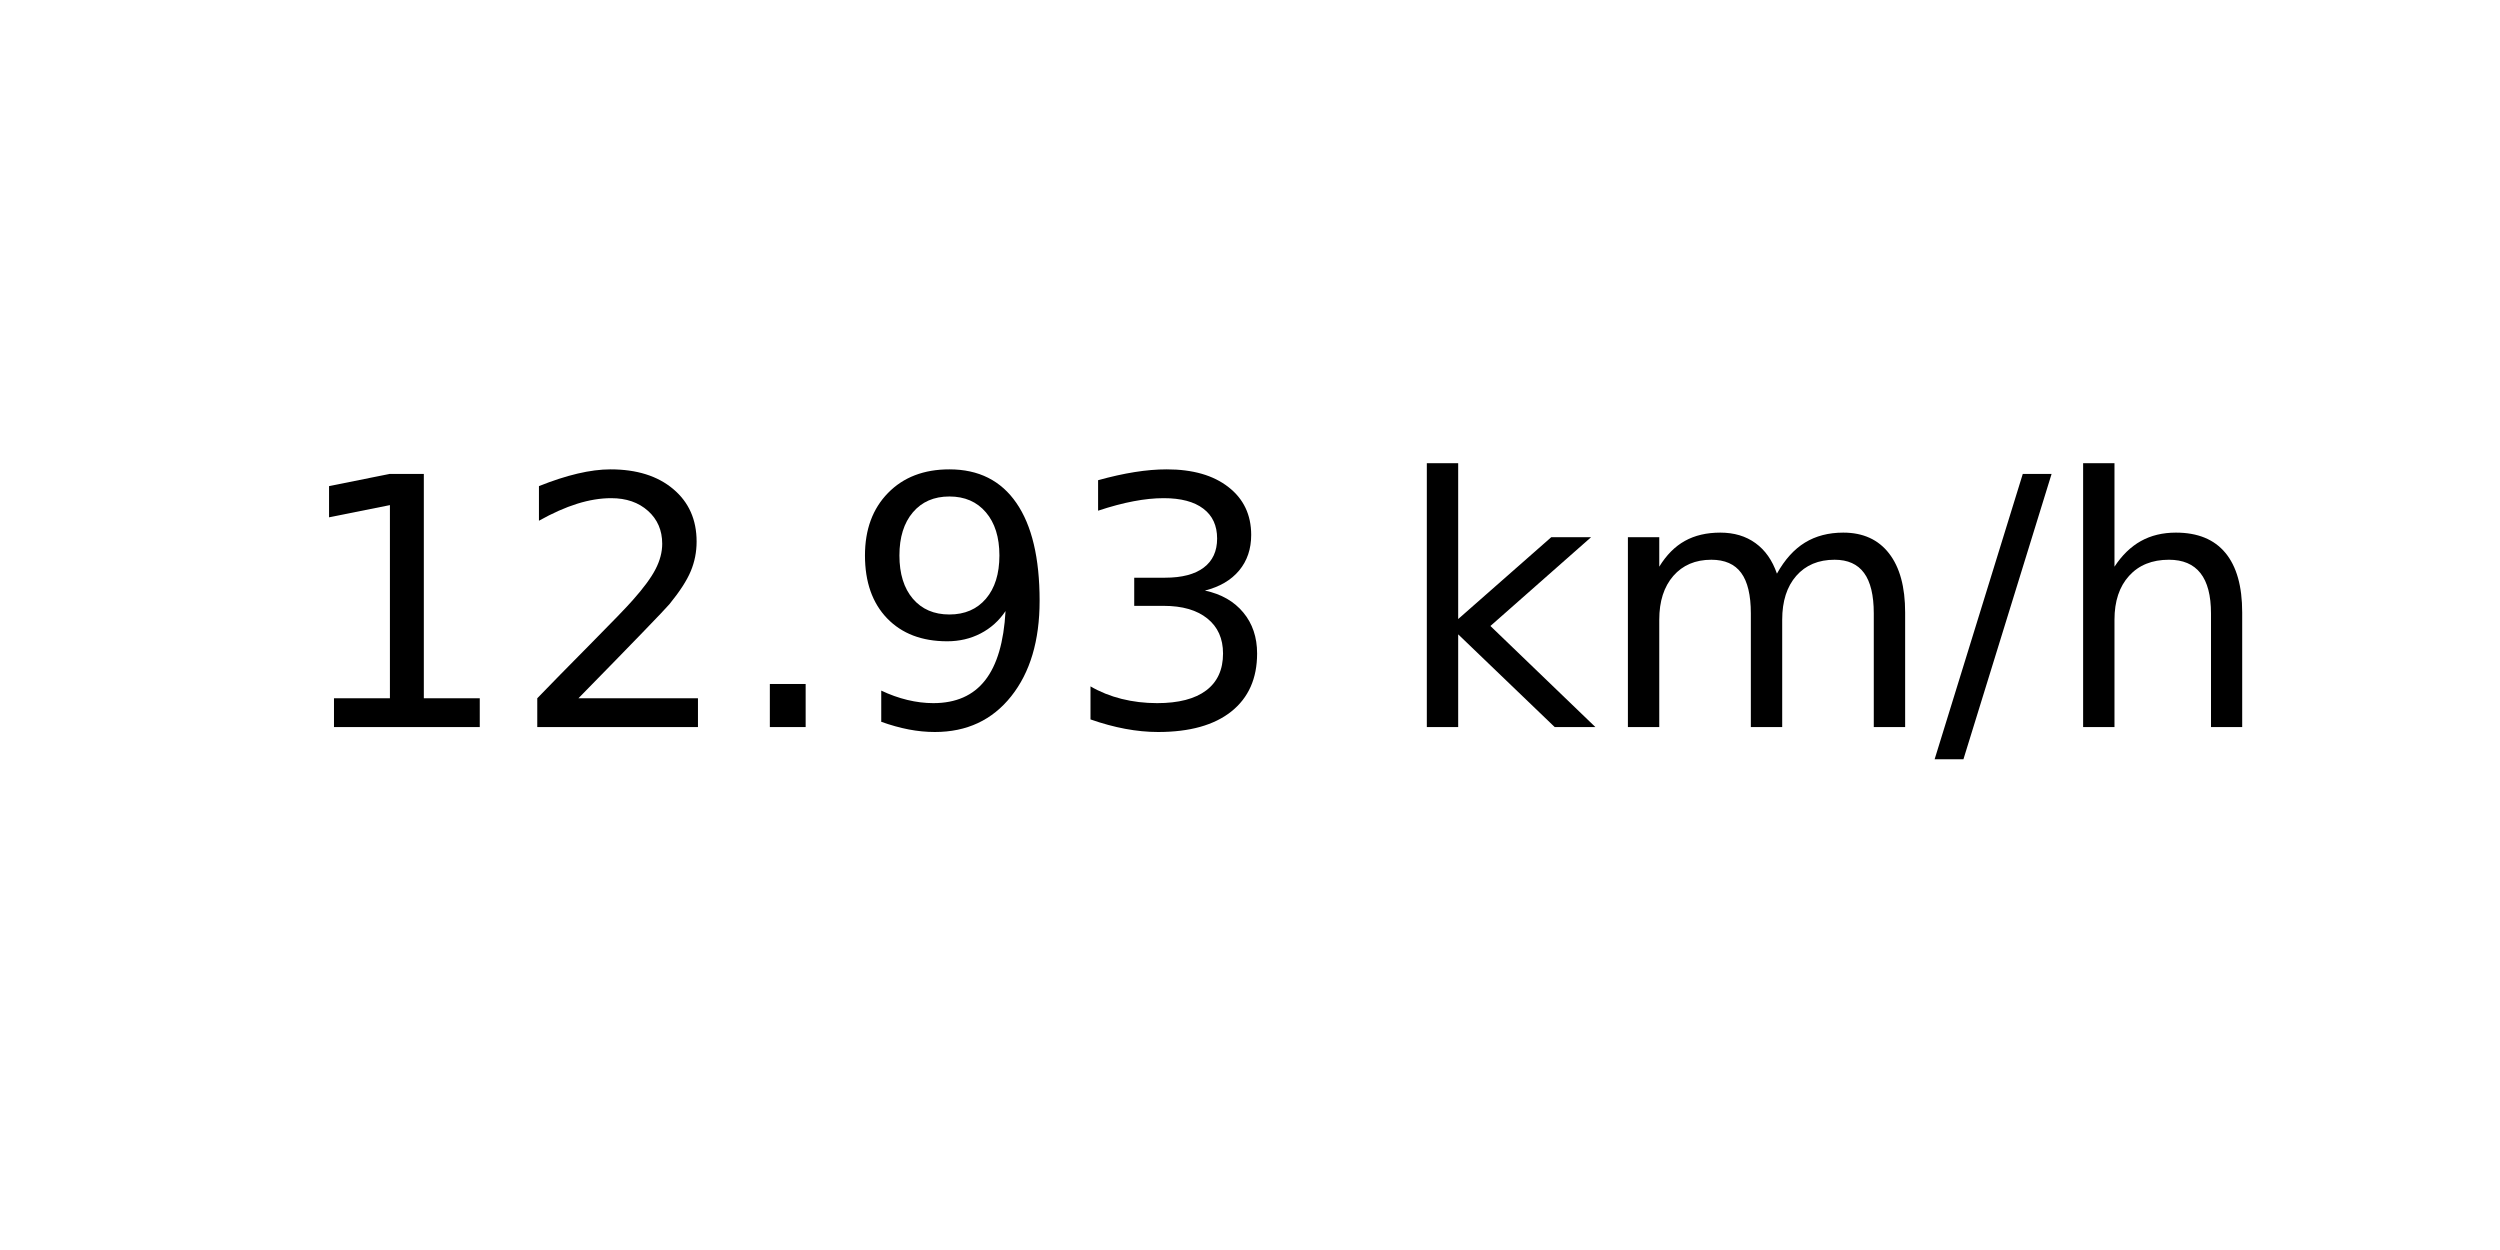
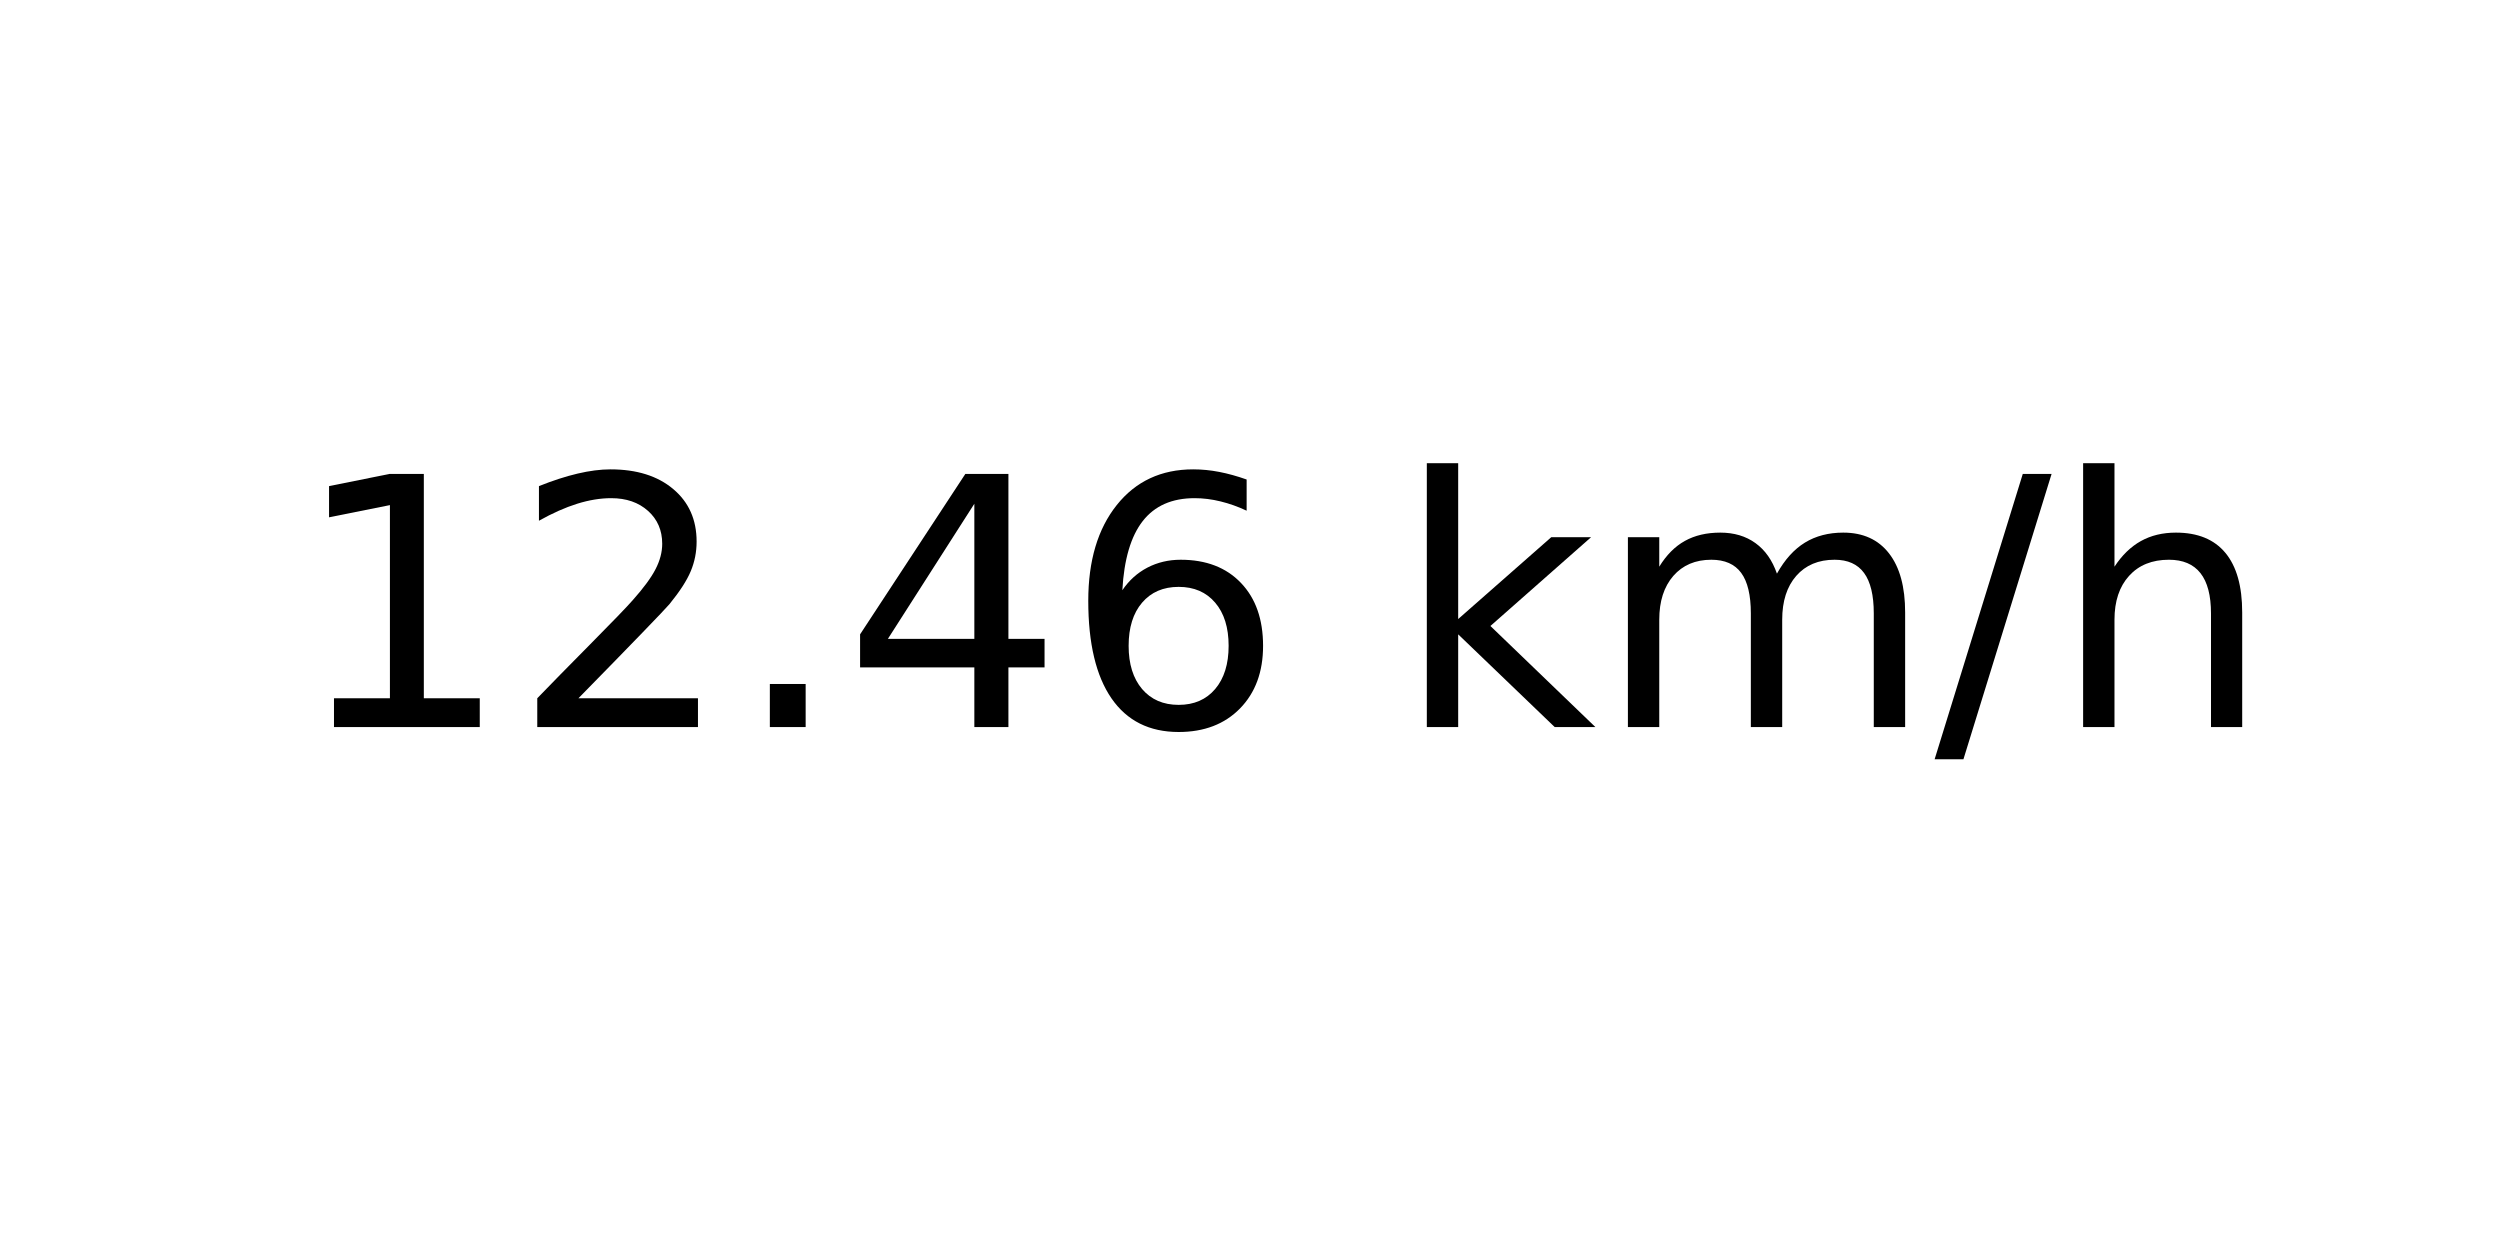
<svg xmlns="http://www.w3.org/2000/svg" xmlns:xlink="http://www.w3.org/1999/xlink" width="72pt" height="36pt" viewBox="0 0 72 36" version="1.1">
  <defs>
    <style type="text/css">*{stroke-linejoin: round; stroke-linecap: butt}</style>
  </defs>
  <g id="figure_1">
    <g id="axes_1">
      <g id="text_1">
        <g transform="translate(8.378125 20.93937) scale(0.1 -0.1)">
          <defs>
            <path id="DejaVuSans-31" d="M 794 531  L 1825 531  L 1825 4091  L 703 3866  L 703 4441  L 1819 4666  L 2450 4666  L 2450 531  L 3481 531  L 3481 0  L 794 0  L 794 531  z " transform="scale(0.015625)" />
            <path id="DejaVuSans-32" d="M 1228 531  L 3431 531  L 3431 0  L 469 0  L 469 531  Q 828 903 1448 1529  Q 2069 2156 2228 2338  Q 2531 2678 2651 2914  Q 2772 3150 2772 3378  Q 2772 3750 2511 3984  Q 2250 4219 1831 4219  Q 1534 4219 1204 4116  Q 875 4013 500 3803  L 500 4441  Q 881 4594 1212 4672  Q 1544 4750 1819 4750  Q 2544 4750 2975 4387  Q 3406 4025 3406 3419  Q 3406 3131 3298 2873  Q 3191 2616 2906 2266  Q 2828 2175 2409 1742  Q 1991 1309 1228 531  z " transform="scale(0.015625)" />
            <path id="DejaVuSans-2e" d="M 684 794  L 1344 794  L 1344 0  L 684 0  L 684 794  z " transform="scale(0.015625)" />
-             <path id="DejaVuSans-39" d="M 703 97  L 703 672  Q 941 559 1184 500  Q 1428 441 1663 441  Q 2288 441 2617 861  Q 2947 1281 2994 2138  Q 2813 1869 2534 1725  Q 2256 1581 1919 1581  Q 1219 1581 811 2004  Q 403 2428 403 3163  Q 403 3881 828 4315  Q 1253 4750 1959 4750  Q 2769 4750 3195 4129  Q 3622 3509 3622 2328  Q 3622 1225 3098 567  Q 2575 -91 1691 -91  Q 1453 -91 1209 -44  Q 966 3 703 97  z M 1959 2075  Q 2384 2075 2632 2365  Q 2881 2656 2881 3163  Q 2881 3666 2632 3958  Q 2384 4250 1959 4250  Q 1534 4250 1286 3958  Q 1038 3666 1038 3163  Q 1038 2656 1286 2365  Q 1534 2075 1959 2075  z " transform="scale(0.015625)" />
-             <path id="DejaVuSans-33" d="M 2597 2516  Q 3050 2419 3304 2112  Q 3559 1806 3559 1356  Q 3559 666 3084 287  Q 2609 -91 1734 -91  Q 1441 -91 1130 -33  Q 819 25 488 141  L 488 750  Q 750 597 1062 519  Q 1375 441 1716 441  Q 2309 441 2620 675  Q 2931 909 2931 1356  Q 2931 1769 2642 2001  Q 2353 2234 1838 2234  L 1294 2234  L 1294 2753  L 1863 2753  Q 2328 2753 2575 2939  Q 2822 3125 2822 3475  Q 2822 3834 2567 4026  Q 2313 4219 1838 4219  Q 1578 4219 1281 4162  Q 984 4106 628 3988  L 628 4550  Q 988 4650 1302 4700  Q 1616 4750 1894 4750  Q 2613 4750 3031 4423  Q 3450 4097 3450 3541  Q 3450 3153 3228 2886  Q 3006 2619 2597 2516  z " transform="scale(0.015625)" />
+             <path id="DejaVuSans-34" d="M 2419 4116  L 825 1625  L 2419 1625  L 2419 4116  z M 2253 4666  L 3047 4666  L 3047 1625  L 3713 1625  L 3713 1100  L 3047 1100  L 3047 0  L 2419 0  L 2419 1100  L 313 1100  L 313 1709  L 2253 4666  z " transform="scale(0.015625)" />
+             <path id="DejaVuSans-36" d="M 2113 2584  Q 1688 2584 1439 2293  Q 1191 2003 1191 1497  Q 1191 994 1439 701  Q 1688 409 2113 409  Q 2538 409 2786 701  Q 3034 994 3034 1497  Q 3034 2003 2786 2293  Q 2538 2584 2113 2584  z M 3366 4563  L 3366 3988  Q 3128 4100 2886 4159  Q 2644 4219 2406 4219  Q 1781 4219 1451 3797  Q 1122 3375 1075 2522  Q 1259 2794 1537 2939  Q 1816 3084 2150 3084  Q 2853 3084 3261 2657  Q 3669 2231 3669 1497  Q 3669 778 3244 343  Q 2819 -91 2113 -91  Q 1303 -91 875 529  Q 447 1150 447 2328  Q 447 3434 972 4092  Q 1497 4750 2381 4750  Q 2619 4750 2861 4703  Q 3103 4656 3366 4563  z " transform="scale(0.015625)" />
            <path id="DejaVuSans-20" transform="scale(0.015625)" />
            <path id="DejaVuSans-6b" d="M 581 4863  L 1159 4863  L 1159 1991  L 2875 3500  L 3609 3500  L 1753 1863  L 3688 0  L 2938 0  L 1159 1709  L 1159 0  L 581 0  L 581 4863  z " transform="scale(0.015625)" />
            <path id="DejaVuSans-6d" d="M 3328 2828  Q 3544 3216 3844 3400  Q 4144 3584 4550 3584  Q 5097 3584 5394 3201  Q 5691 2819 5691 2113  L 5691 0  L 5113 0  L 5113 2094  Q 5113 2597 4934 2840  Q 4756 3084 4391 3084  Q 3944 3084 3684 2787  Q 3425 2491 3425 1978  L 3425 0  L 2847 0  L 2847 2094  Q 2847 2600 2669 2842  Q 2491 3084 2119 3084  Q 1678 3084 1418 2786  Q 1159 2488 1159 1978  L 1159 0  L 581 0  L 581 3500  L 1159 3500  L 1159 2956  Q 1356 3278 1631 3431  Q 1906 3584 2284 3584  Q 2666 3584 2933 3390  Q 3200 3197 3328 2828  z " transform="scale(0.015625)" />
            <path id="DejaVuSans-2f" d="M 1625 4666  L 2156 4666  L 531 -594  L 0 -594  L 1625 4666  z " transform="scale(0.015625)" />
            <path id="DejaVuSans-68" d="M 3513 2113  L 3513 0  L 2938 0  L 2938 2094  Q 2938 2591 2744 2837  Q 2550 3084 2163 3084  Q 1697 3084 1428 2787  Q 1159 2491 1159 1978  L 1159 0  L 581 0  L 581 4863  L 1159 4863  L 1159 2956  Q 1366 3272 1645 3428  Q 1925 3584 2291 3584  Q 2894 3584 3203 3211  Q 3513 2838 3513 2113  z " transform="scale(0.015625)" />
          </defs>
          <use xlink:href="#DejaVuSans-31" />
          <use xlink:href="#DejaVuSans-32" x="63.623" />
          <use xlink:href="#DejaVuSans-2e" x="127.246" />
-           <use xlink:href="#DejaVuSans-39" x="159.033" />
-           <use xlink:href="#DejaVuSans-33" x="222.656" />
+           <use xlink:href="#DejaVuSans-34" x="159.033" />
+           <use xlink:href="#DejaVuSans-36" x="222.656" />
          <use xlink:href="#DejaVuSans-20" x="286.279" />
          <use xlink:href="#DejaVuSans-6b" x="318.066" />
          <use xlink:href="#DejaVuSans-6d" x="375.977" />
          <use xlink:href="#DejaVuSans-2f" x="473.389" />
          <use xlink:href="#DejaVuSans-68" x="507.08" />
        </g>
      </g>
    </g>
  </g>
</svg>
